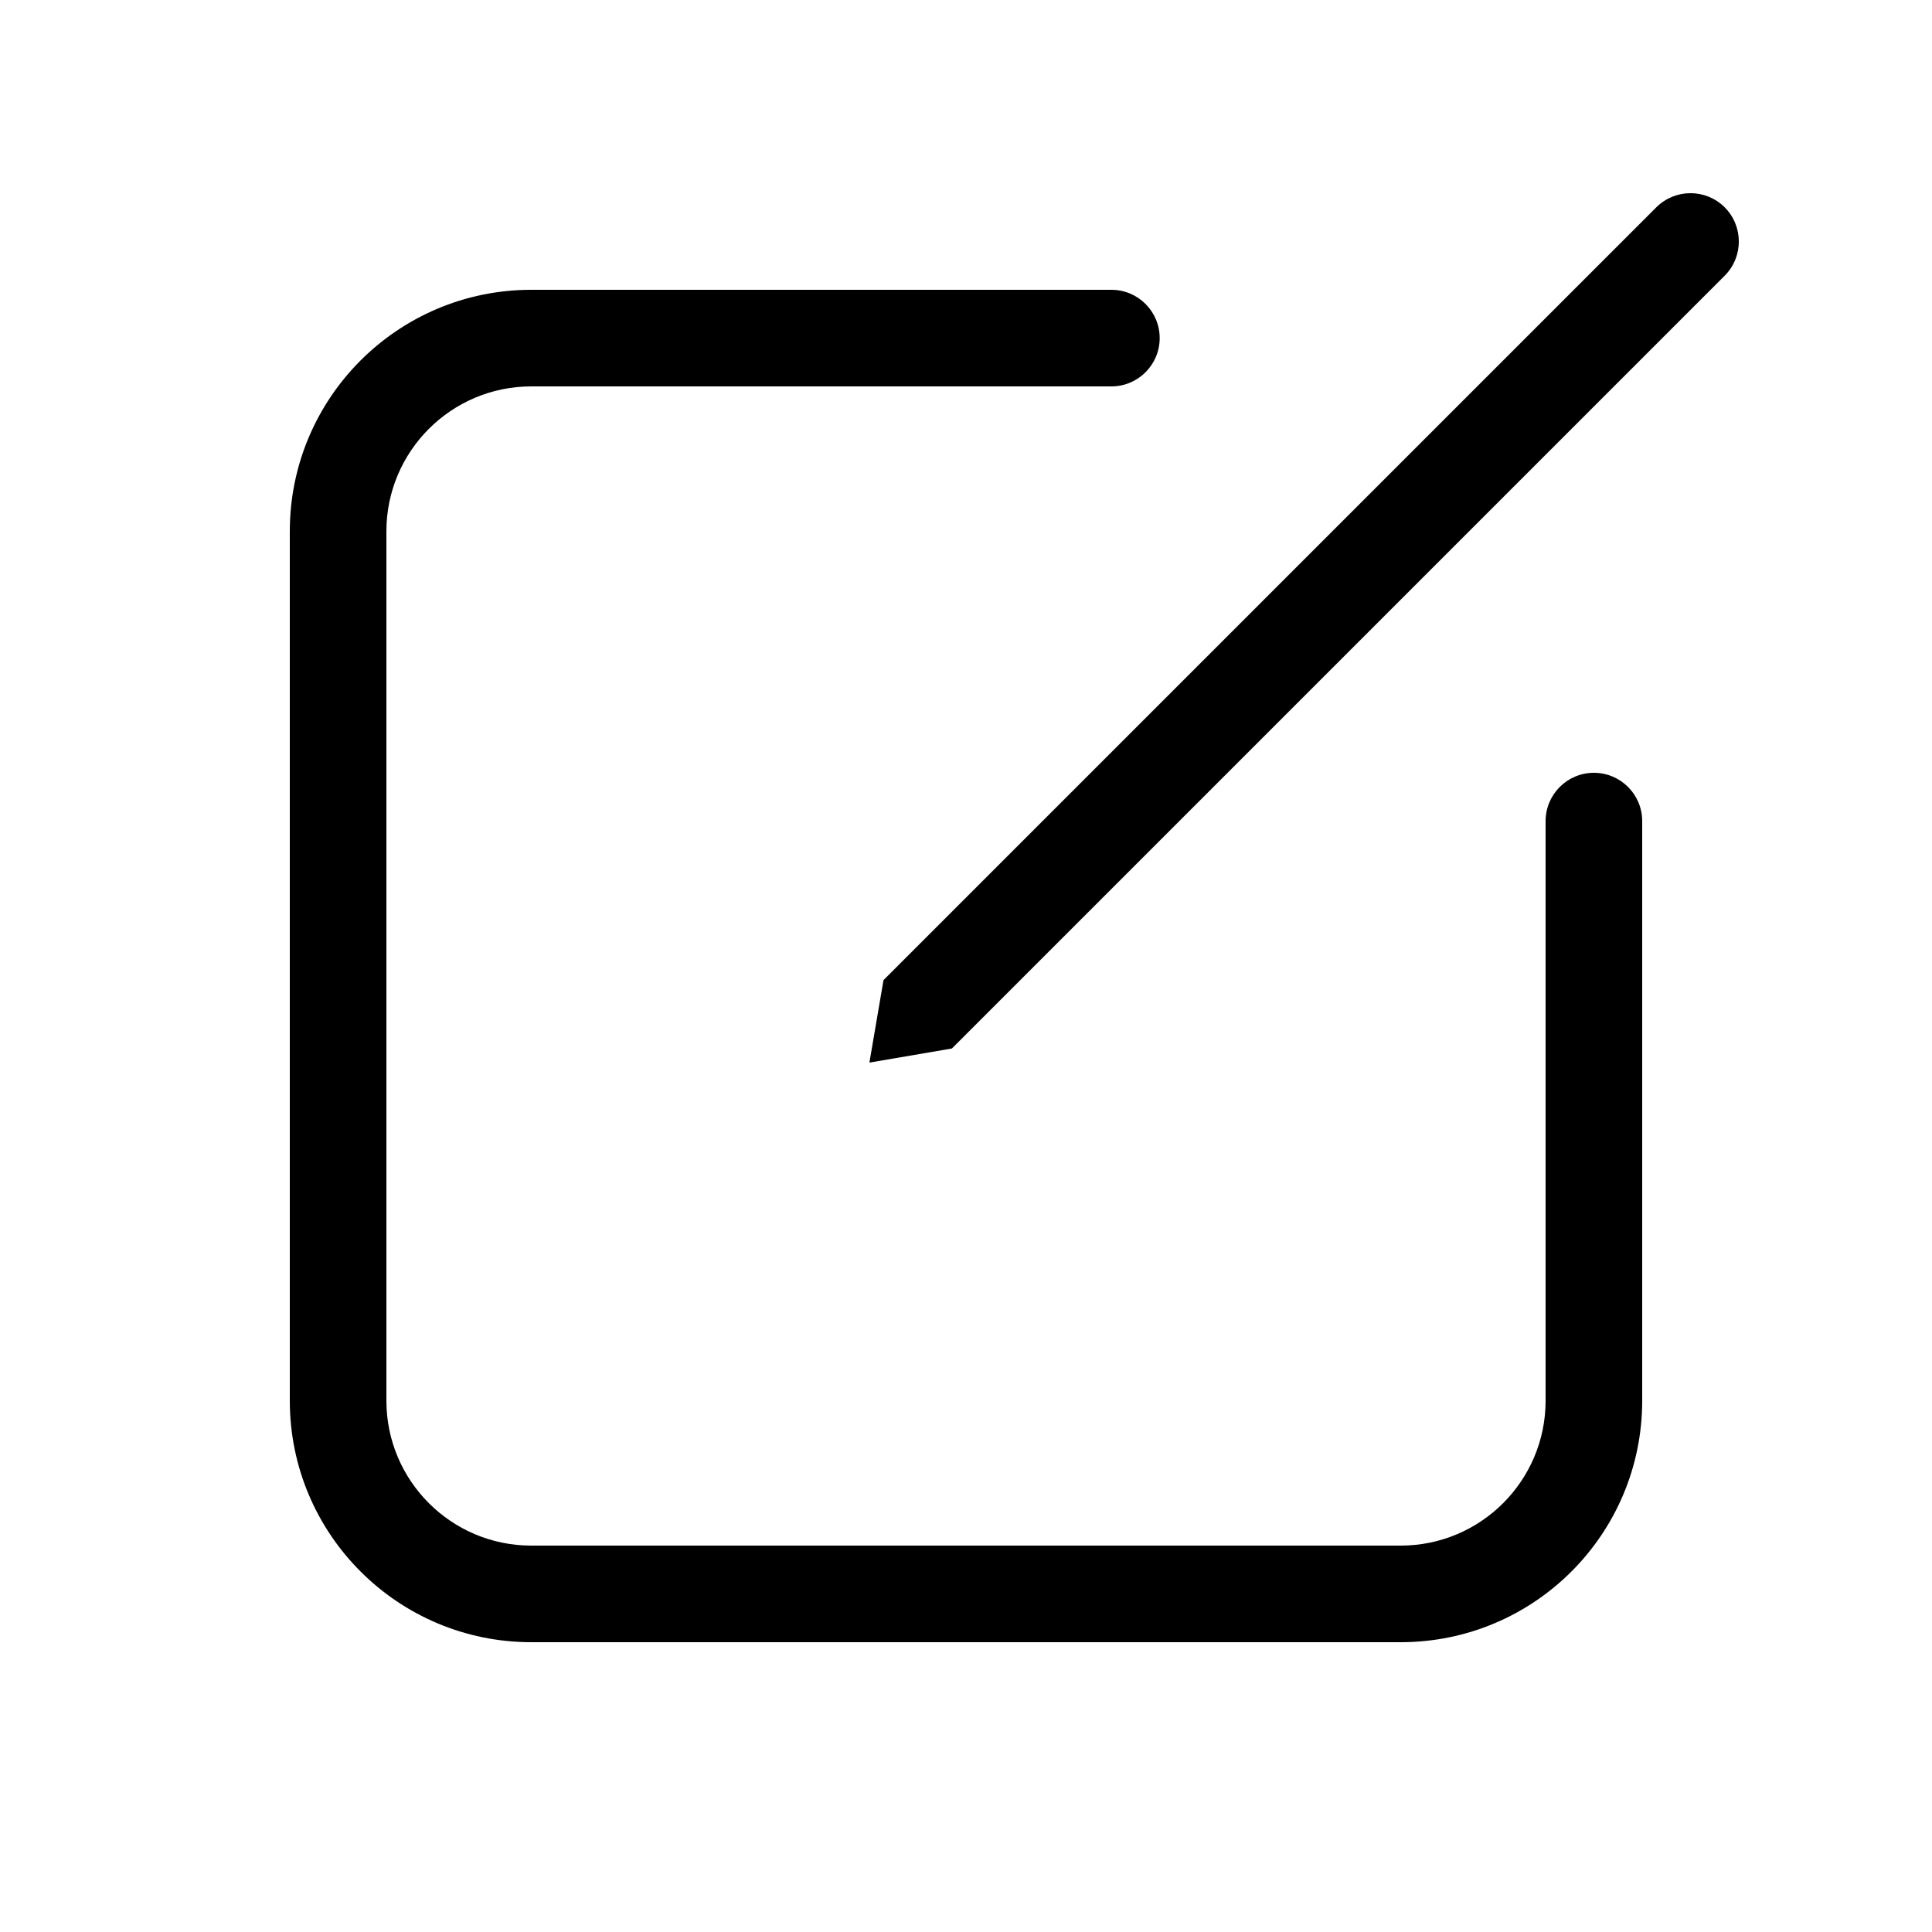
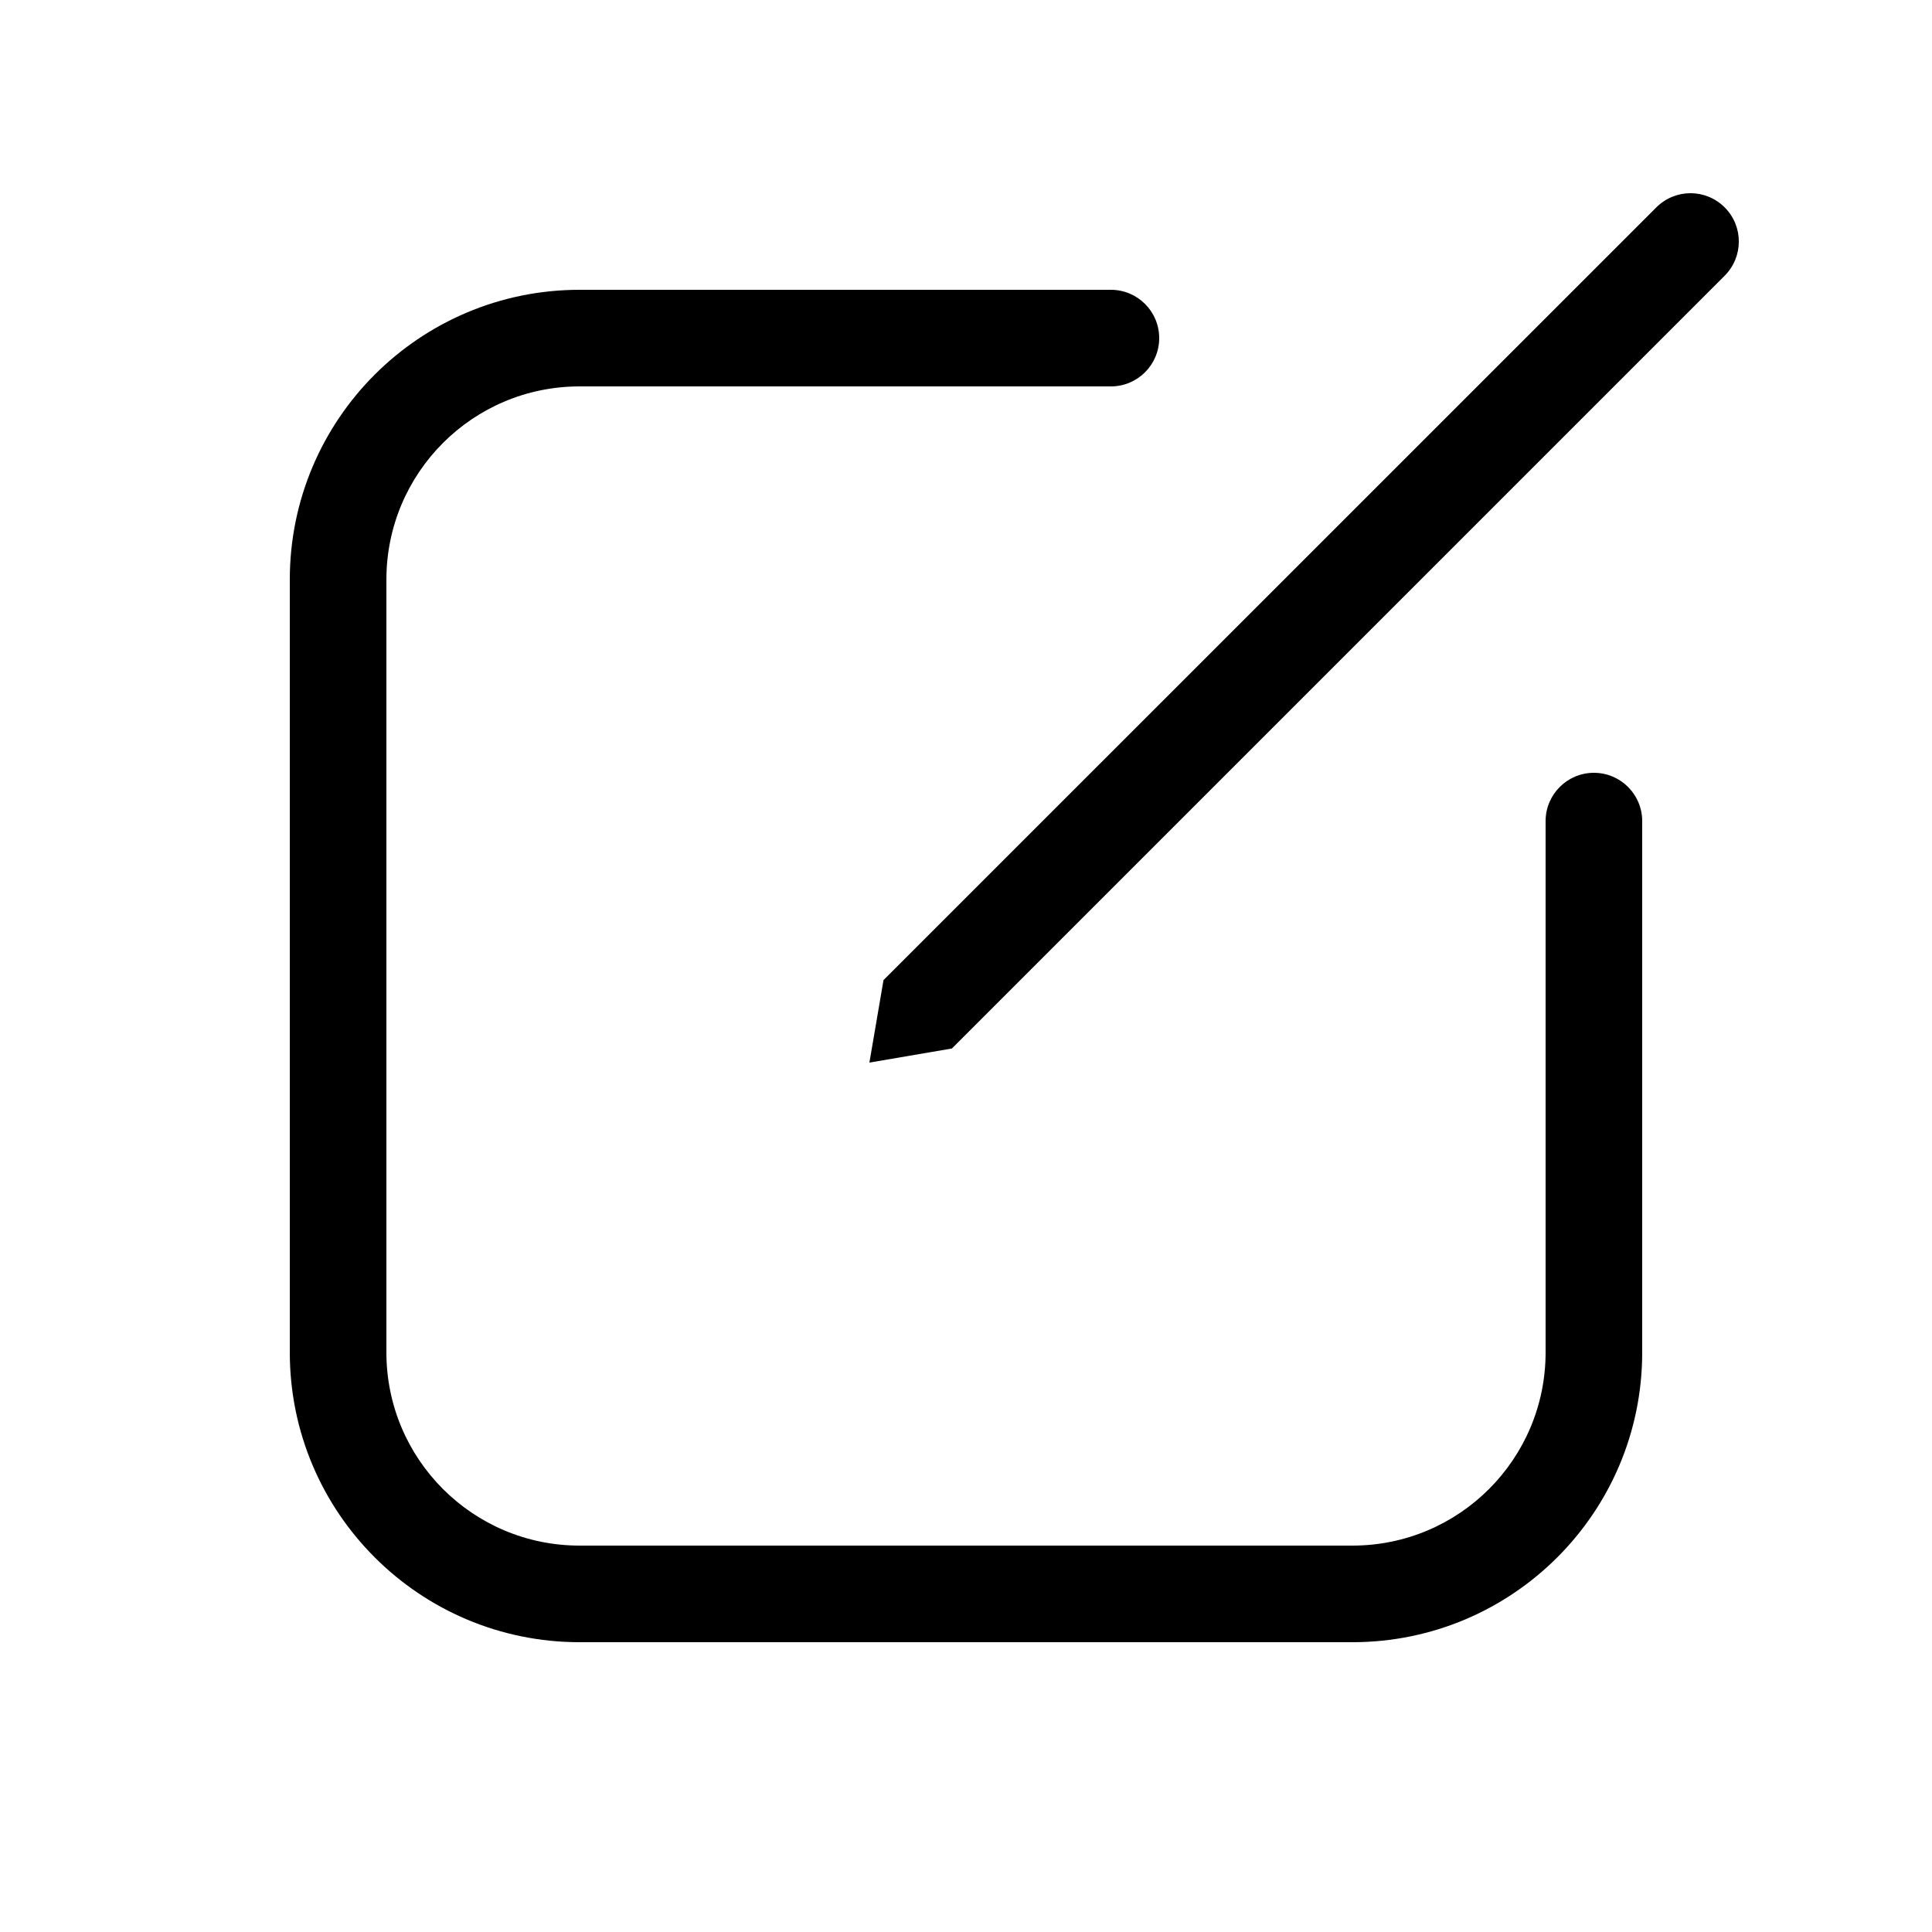
<svg xmlns="http://www.w3.org/2000/svg" viewBox="0 0 20 20" fill="none">
-   <path d="M17.854 2.854C18.049 2.658 18.049 2.342 17.854 2.146C17.658 1.951 17.342 1.951 17.146 2.146L9.146 10.146L9 11L9.854 10.854L17.854 2.854ZM5.5 3C4.119 3 3 4.119 3 5.5V14.5C3 15.881 4.119 17 5.5 17H14.5C15.881 17 17 15.881 17 14.5V8.5C17 8.224 16.776 8 16.5 8C16.224 8 16 8.224 16 8.5V14.5C16 15.328 15.328 16 14.5 16H5.5C4.672 16 4 15.328 4 14.5V5.5C4 4.672 4.672 4 5.5 4H11.505C11.781 4 12.005 3.776 12.005 3.5C12.005 3.224 11.781 3 11.505 3H5.5Z" fill="currentColor" />
+   <path d="M11.5 3C11.776 3 12 3.224 12 3.5C12 3.776 11.776 4 11.5 4H6C4.895 4 4 4.895 4 6V14C4 15.105 4.895 16 6 16H14C15.105 16 16 15.105 16 14V8.5C16 8.224 16.224 8 16.5 8C16.776 8 17 8.224 17 8.5V14C17 15.657 15.657 17 14 17H6C4.343 17 3 15.657 3 14V6C3 4.343 4.343 3 6 3H11.5ZM17.146 2.147C17.342 1.951 17.658 1.951 17.854 2.147C18.049 2.342 18.049 2.658 17.854 2.854L9.854 10.854L9 11L9.146 10.146L17.146 2.147Z" fill="currentColor" />
</svg>
